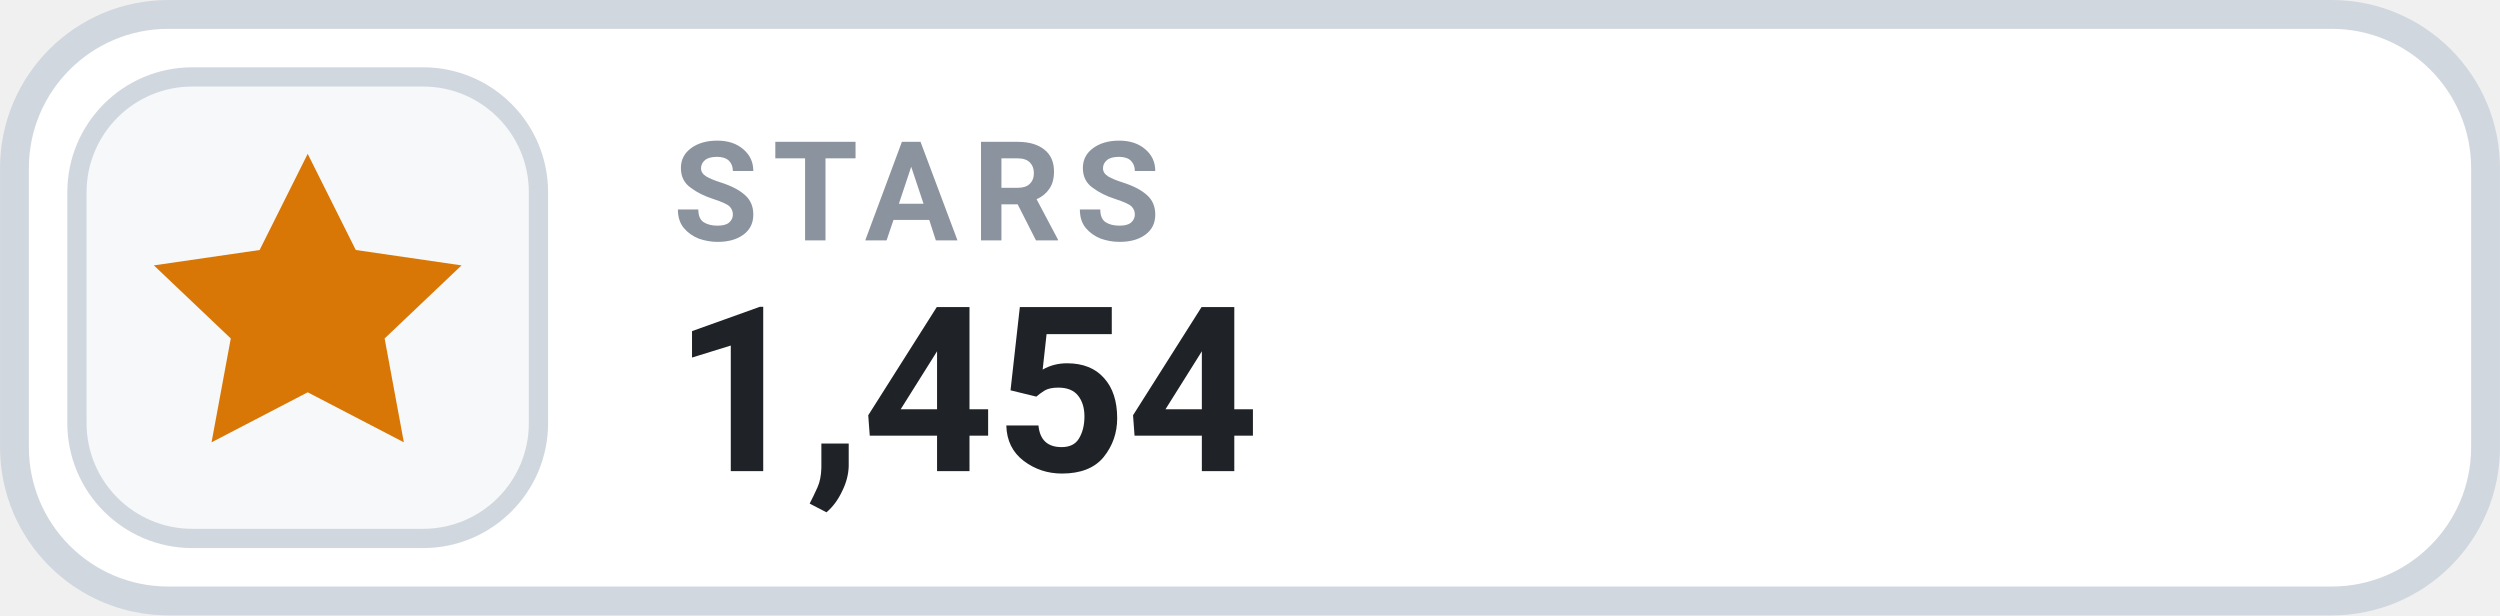
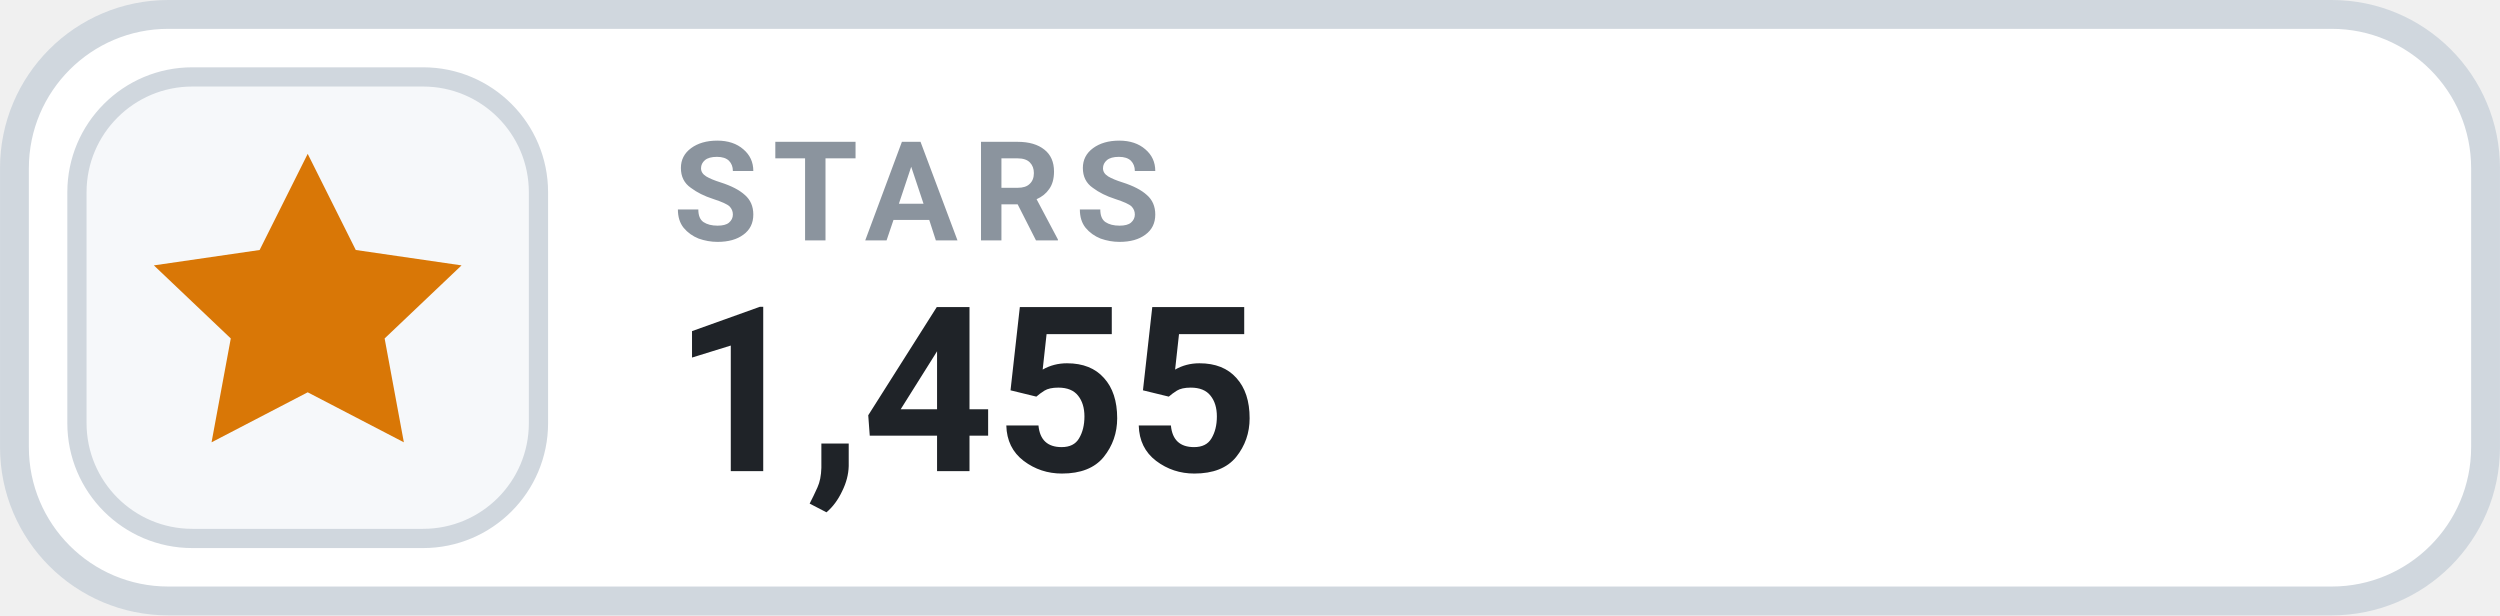
- <svg xmlns="http://www.w3.org/2000/svg" width="126" height="31.015" viewBox="0 0 130 32" role="img" aria-label="STARS 1,454">
+ <svg xmlns="http://www.w3.org/2000/svg" width="126" height="31.015" viewBox="0 0 130 32" role="img" aria-label="STARS 1,455">
  <rect x=".75" y=".75" width="128.5" height="30.5" rx="8" fill="#FFFFFF" stroke="#D0D7DE" stroke-width="1.5" />
  <rect x="4" y="4" width="24" height="24" rx="6" fill="#F6F8FA" stroke="#D0D7DE" stroke-width="1" />
  <g transform="translate(16 16)" style="color:#D97706;">
    <path d="M0 -8 l2.5 5 5.5 .8 -4 3.8 1 5.4 -5 -2.6 -5 2.6 1 -5.4 -4 -3.8 5.5 -.8 Z" fill="currentColor" />
  </g>
  <text x="35" y="12.5" fill="#8B949E" font-family="-apple-system,BlinkMacSystemFont,'Segoe UI',Roboto,Helvetica,Arial,sans-serif" font-size="7.2" font-weight="700" letter-spacing=".75">STARS</text>
-   <text x="35" y="24.5" fill="#1F2328" font-family="-apple-system,BlinkMacSystemFont,'Segoe UI',Roboto,Helvetica,Arial,sans-serif" font-size="12" font-weight="700">1,454</text>
+   <text x="35" y="24.5" fill="#1F2328" font-family="-apple-system,BlinkMacSystemFont,'Segoe UI',Roboto,Helvetica,Arial,sans-serif" font-size="12" font-weight="700">1,455</text>
</svg>
